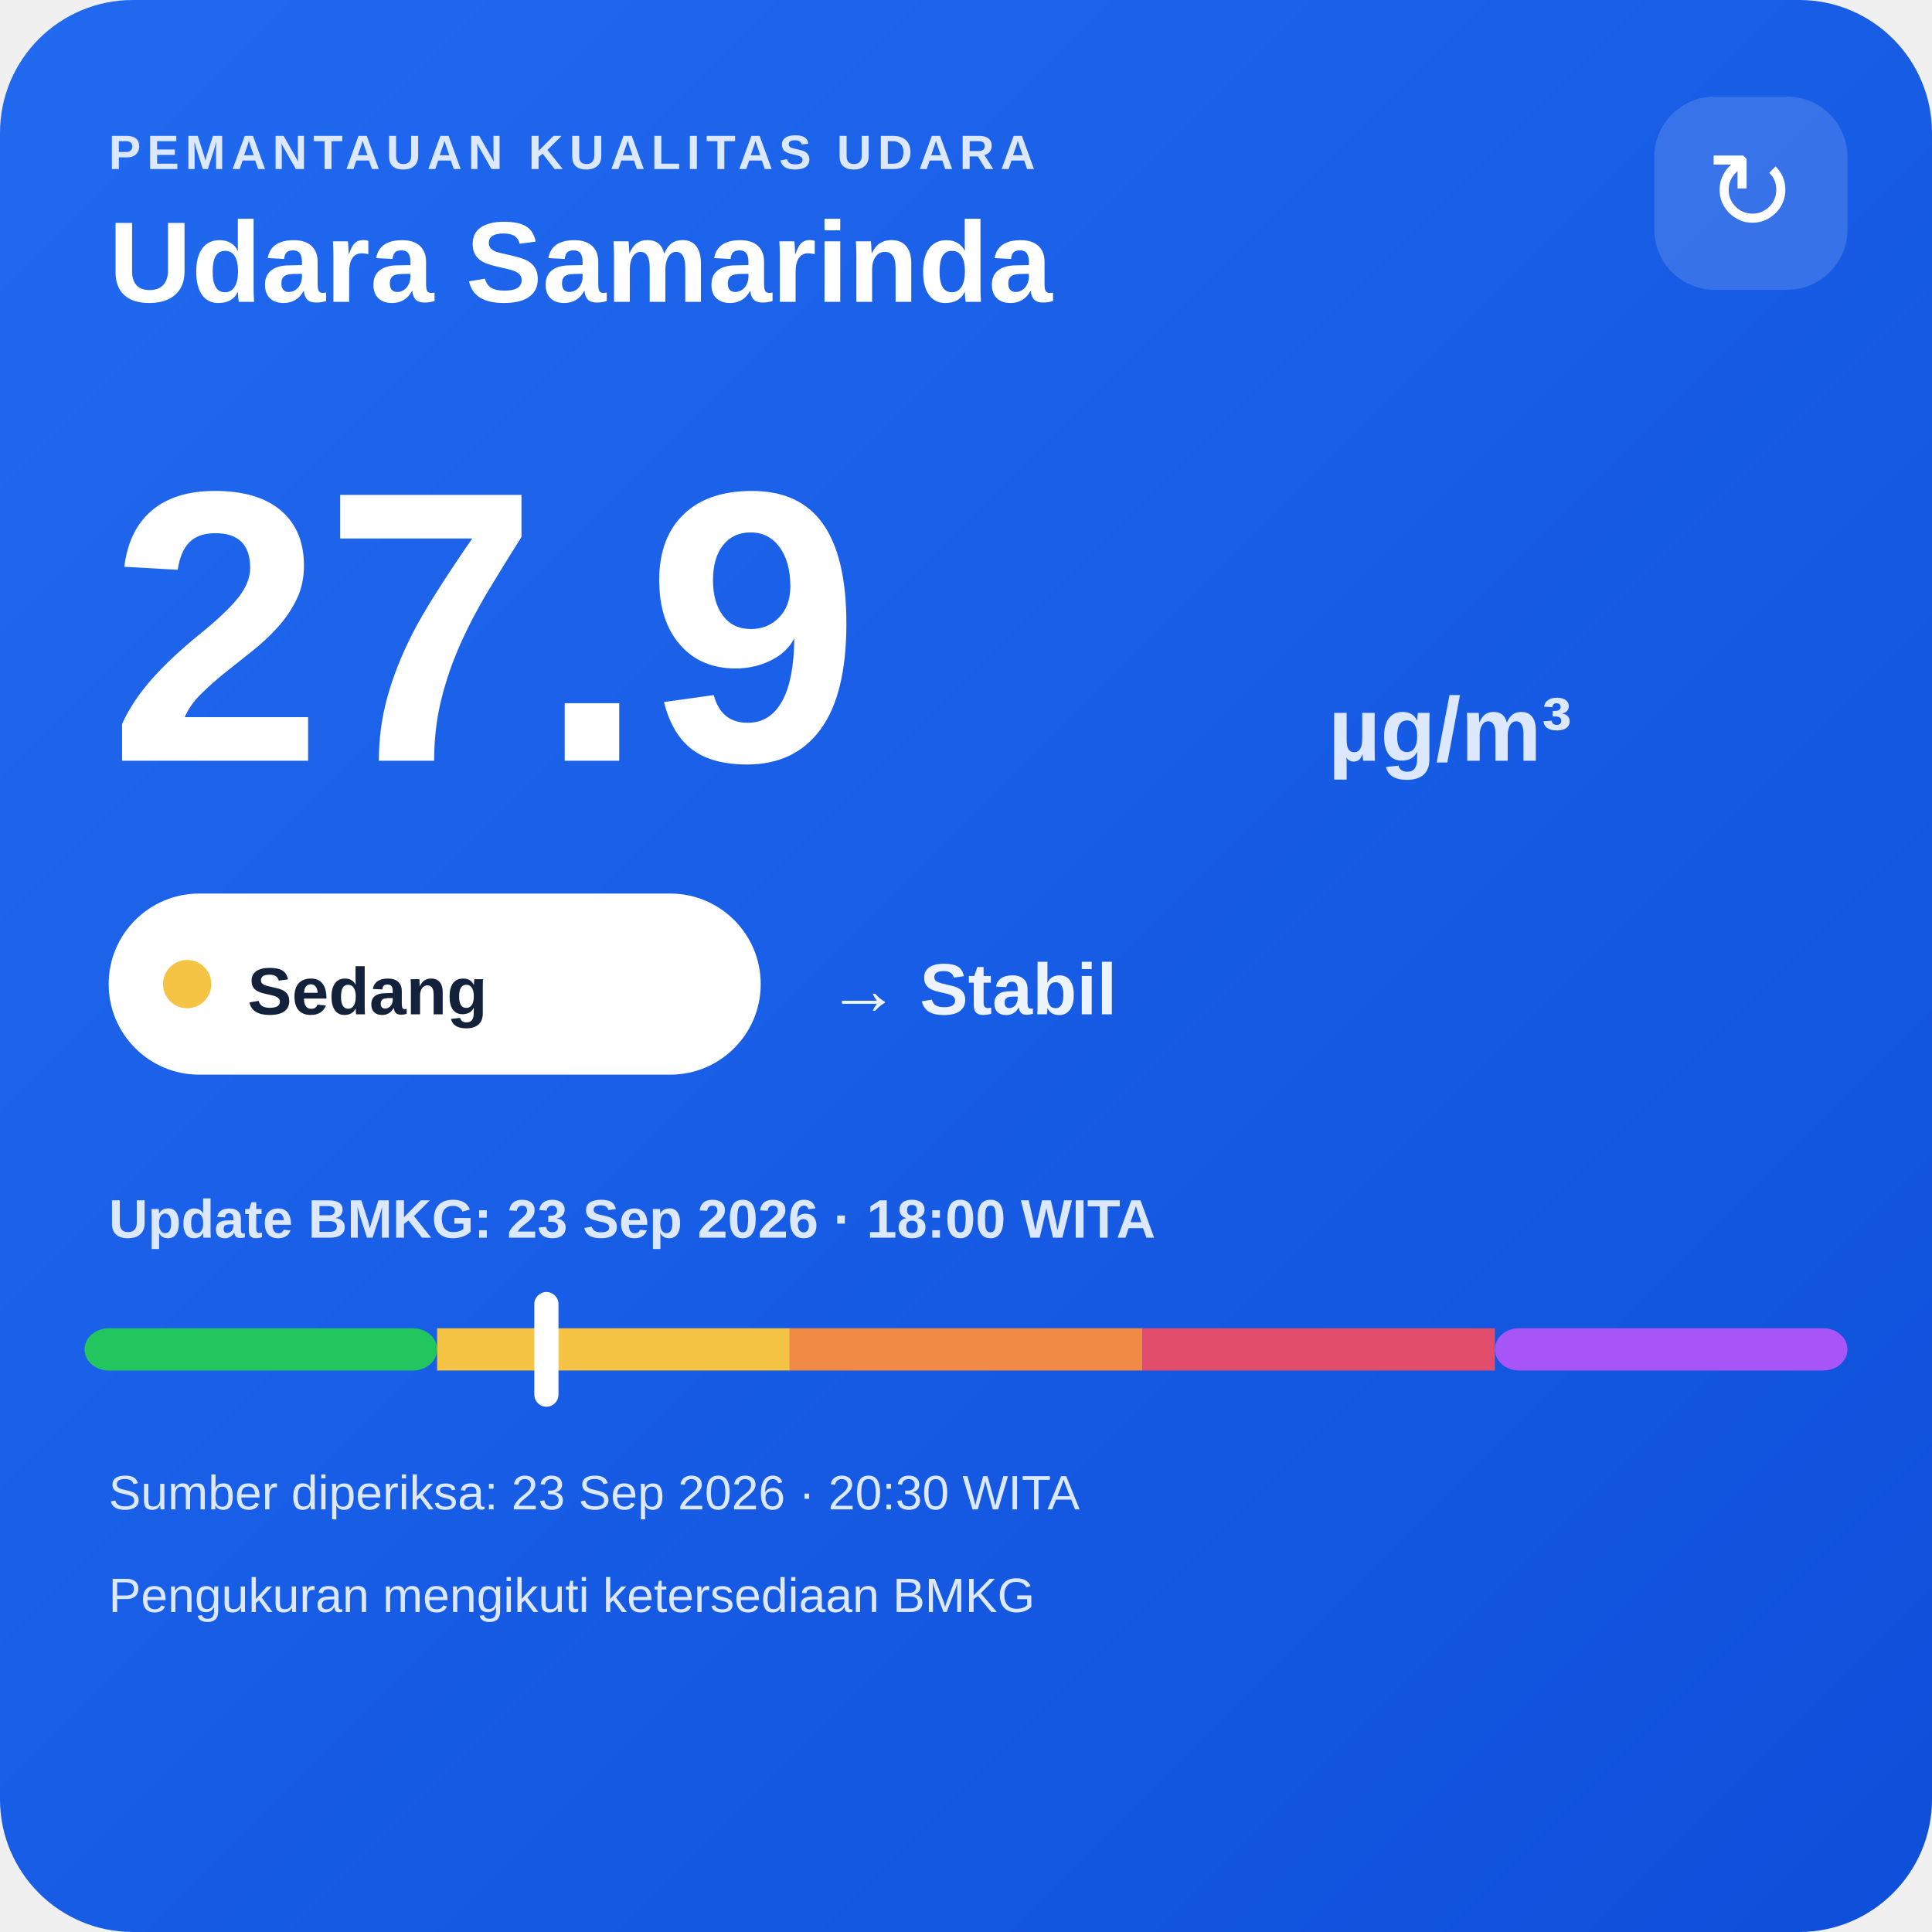
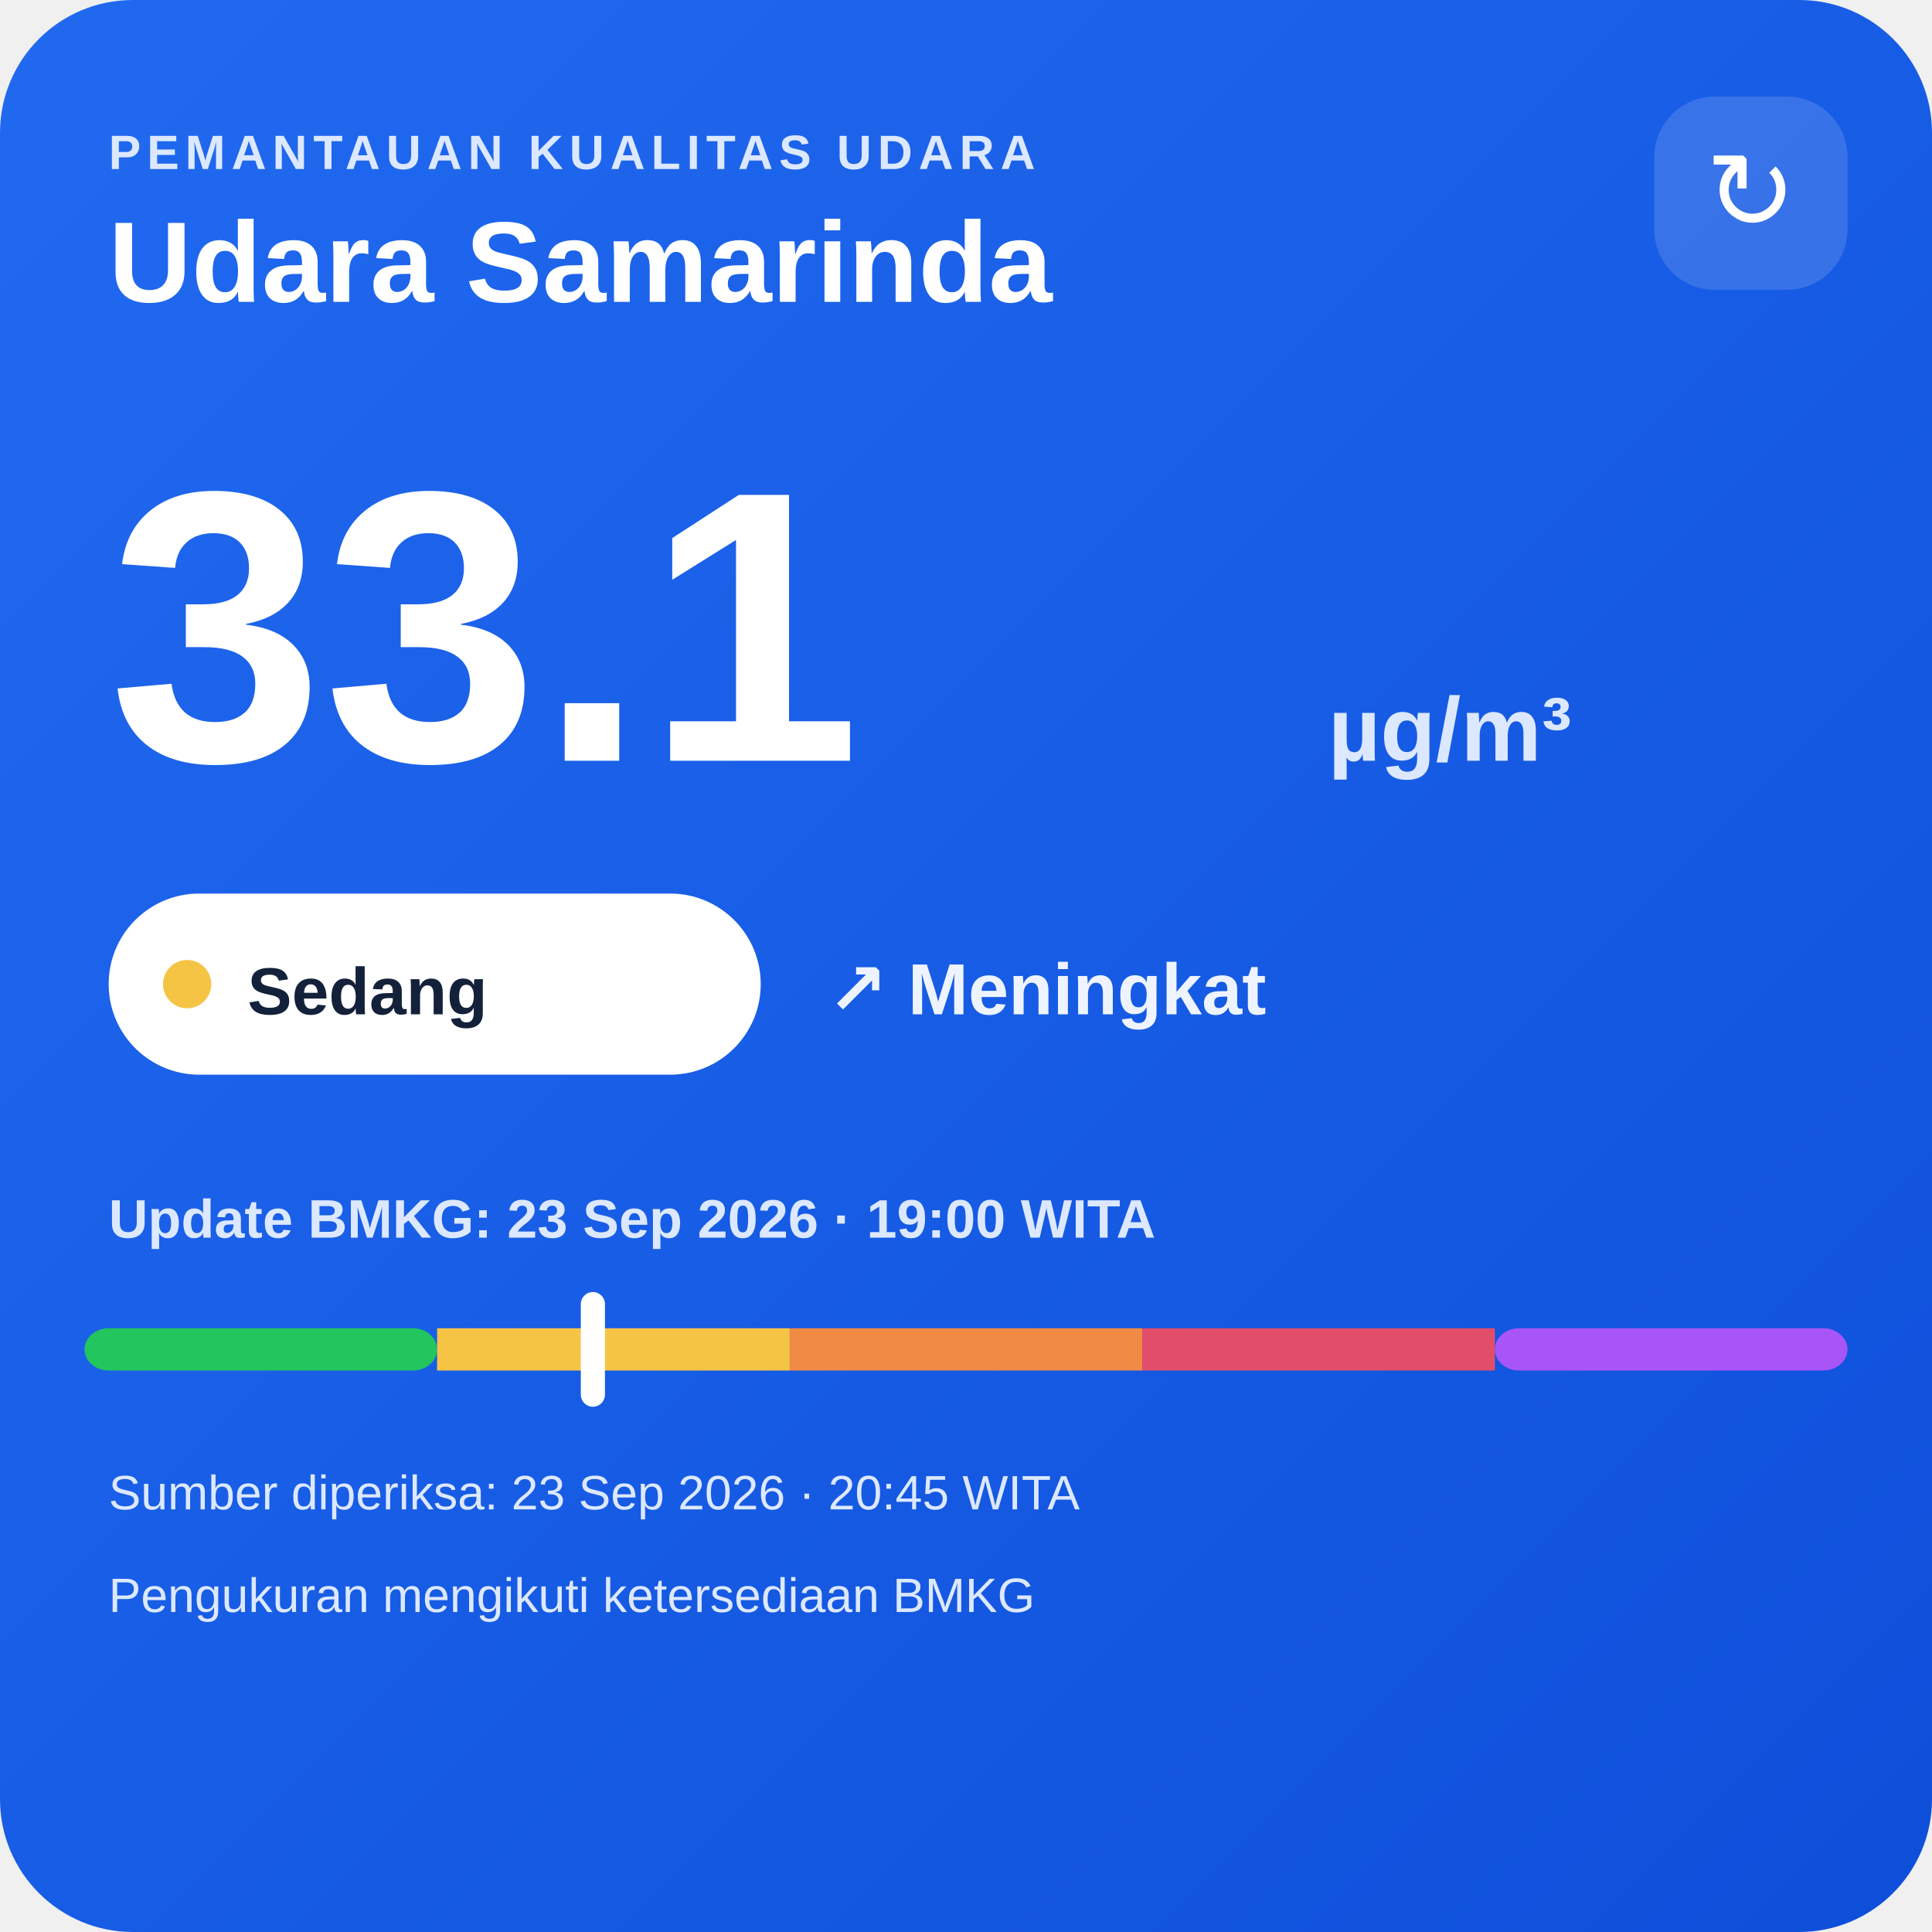
<svg xmlns="http://www.w3.org/2000/svg" width="320" height="320" viewBox="0 0 320 320">
  <defs>
    <linearGradient id="bg" x1="0" y1="0" x2="1" y2="1">
      <stop offset="0" stop-color="#216af0" />
      <stop offset="1" stop-color="#0e4fda" />
    </linearGradient>
  </defs>
  <rect width="320" height="320" rx="22" fill="url(#bg)" />
  <text x="18" y="28" fill="#dce8ff" font-family="Arial,sans-serif" font-size="8" font-weight="700" letter-spacing="1">PEMANTAUAN KUALITAS UDARA</text>
  <text x="18" y="50" fill="#ffffff" font-family="Arial,sans-serif" font-size="19" font-weight="700">Udara Samarinda</text>
  <rect x="274" y="16" width="32" height="32" rx="10" fill="#ffffff" fill-opacity=".14" />
  <text x="290" y="38" text-anchor="middle" fill="#ffffff" font-family="Arial,sans-serif" font-size="18">↻</text>
-   <text x="18" y="126" fill="#ffffff" font-family="Arial,sans-serif" font-size="64" font-weight="800">27.9</text>
+   <text x="18" y="126" fill="#ffffff" font-family="Arial,sans-serif" font-size="64" font-weight="800">33.1</text>
  <text x="220" y="126" fill="#dce8ff" font-family="Arial,sans-serif" font-size="15" font-weight="700">µg/m³</text>
  <rect x="18" y="148" width="108" height="30" rx="15" fill="#ffffff" />
  <circle cx="31" cy="163" r="4" fill="#f6c445" />
  <text x="41" y="168" fill="#13213a" font-family="Arial,sans-serif" font-size="11" font-weight="700">Sedang</text>
-   <text x="137" y="168" fill="#eef4ff" font-family="Arial,sans-serif" font-size="12" font-weight="700">→ Stabil</text>
-   <text x="18" y="205" fill="#dce8ff" font-family="Arial,sans-serif" font-size="9" font-weight="700">Update BMKG: 23 Sep 2026 · 18:00 WITA</text>
+   <text x="137" y="168" fill="#eef4ff" font-family="Arial,sans-serif" font-size="12" font-weight="700">↗ Meningkat</text>
+   <text x="18" y="205" fill="#dce8ff" font-family="Arial,sans-serif" font-size="9" font-weight="700">Update BMKG: 23 Sep 2026 · 19:00 WITA</text>
  <rect x="14" y="220" width="58.4" height="7" rx="4" fill="#22c55e" />
  <rect x="72.4" y="220" width="58.4" height="7" fill="#f6c445" />
  <rect x="130.8" y="220" width="58.4" height="7" fill="#f08a45" />
  <rect x="189.2" y="220" width="58.4" height="7" fill="#e24d6b" />
  <rect x="247.6" y="220" width="58.4" height="7" rx="4" fill="#a855f7" />
-   <rect x="88.5" y="214" width="4" height="19" rx="2" fill="#ffffff" />
-   <text x="18" y="250" fill="#dce8ff" font-family="Arial,sans-serif" font-size="8">Sumber diperiksa: 23 Sep 2026 · 20:30 WITA</text>
+   <rect x="96.2" y="214" width="4" height="19" rx="2" fill="#ffffff" />
+   <text x="18" y="250" fill="#dce8ff" font-family="Arial,sans-serif" font-size="8">Sumber diperiksa: 23 Sep 2026 · 20:45 WITA</text>
  <text x="18" y="267" fill="#dce8ff" font-family="Arial,sans-serif" font-size="8">Pengukuran mengikuti ketersediaan BMKG</text>
</svg>
